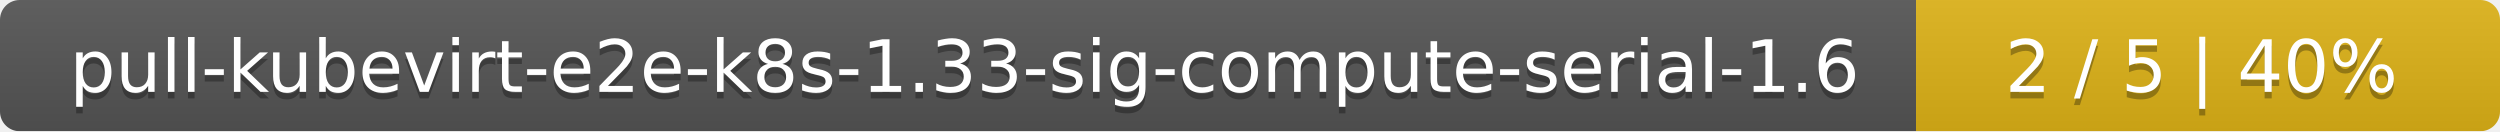
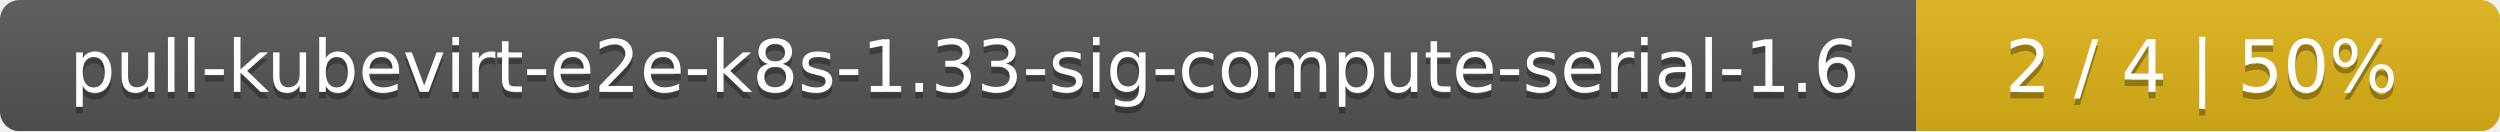
<svg xmlns="http://www.w3.org/2000/svg" width="381" height="20">
  <linearGradient id="smooth" x2="0" y2="100%">
    <stop offset="0" stop-color="#bbb" stop-opacity=".1" />
    <stop offset="1" stop-opacity=".1" />
  </linearGradient>
  <mask id="round">
    <rect width="381" height="20" rx="3" fill="#fff" />
  </mask>
  <g mask="url(#round)">
    <rect width="292" height="20" fill="#555" />
    <rect x="292" width="89" height="20" fill="#dfb317" />
    <rect width="381" height="20" fill="url(#smooth)" />
  </g>
  <g fill="#fff" text-anchor="middle" font-family="DejaVu Sans,Verdana,Geneva,sans-serif" font-size="11">
    <text x="147" y="15" fill="#010101" fill-opacity=".3">pull-kubevirt-e2e-k8s-1.33-sig-compute-serial-1.6</text>
    <text x="147" y="14">pull-kubevirt-e2e-k8s-1.33-sig-compute-serial-1.6</text>
-     <text x="335.5" y="15" fill="#010101" fill-opacity=".3">2 / 5    |    40%</text>
-     <text x="335.5" y="14">2 / 5    |    40%</text>
+     <text x="335.5" y="15" fill="#010101" fill-opacity=".3">2 / 4    |    50%</text>
+     <text x="335.5" y="14">2 / 4    |    50%</text>
  </g>
</svg>
